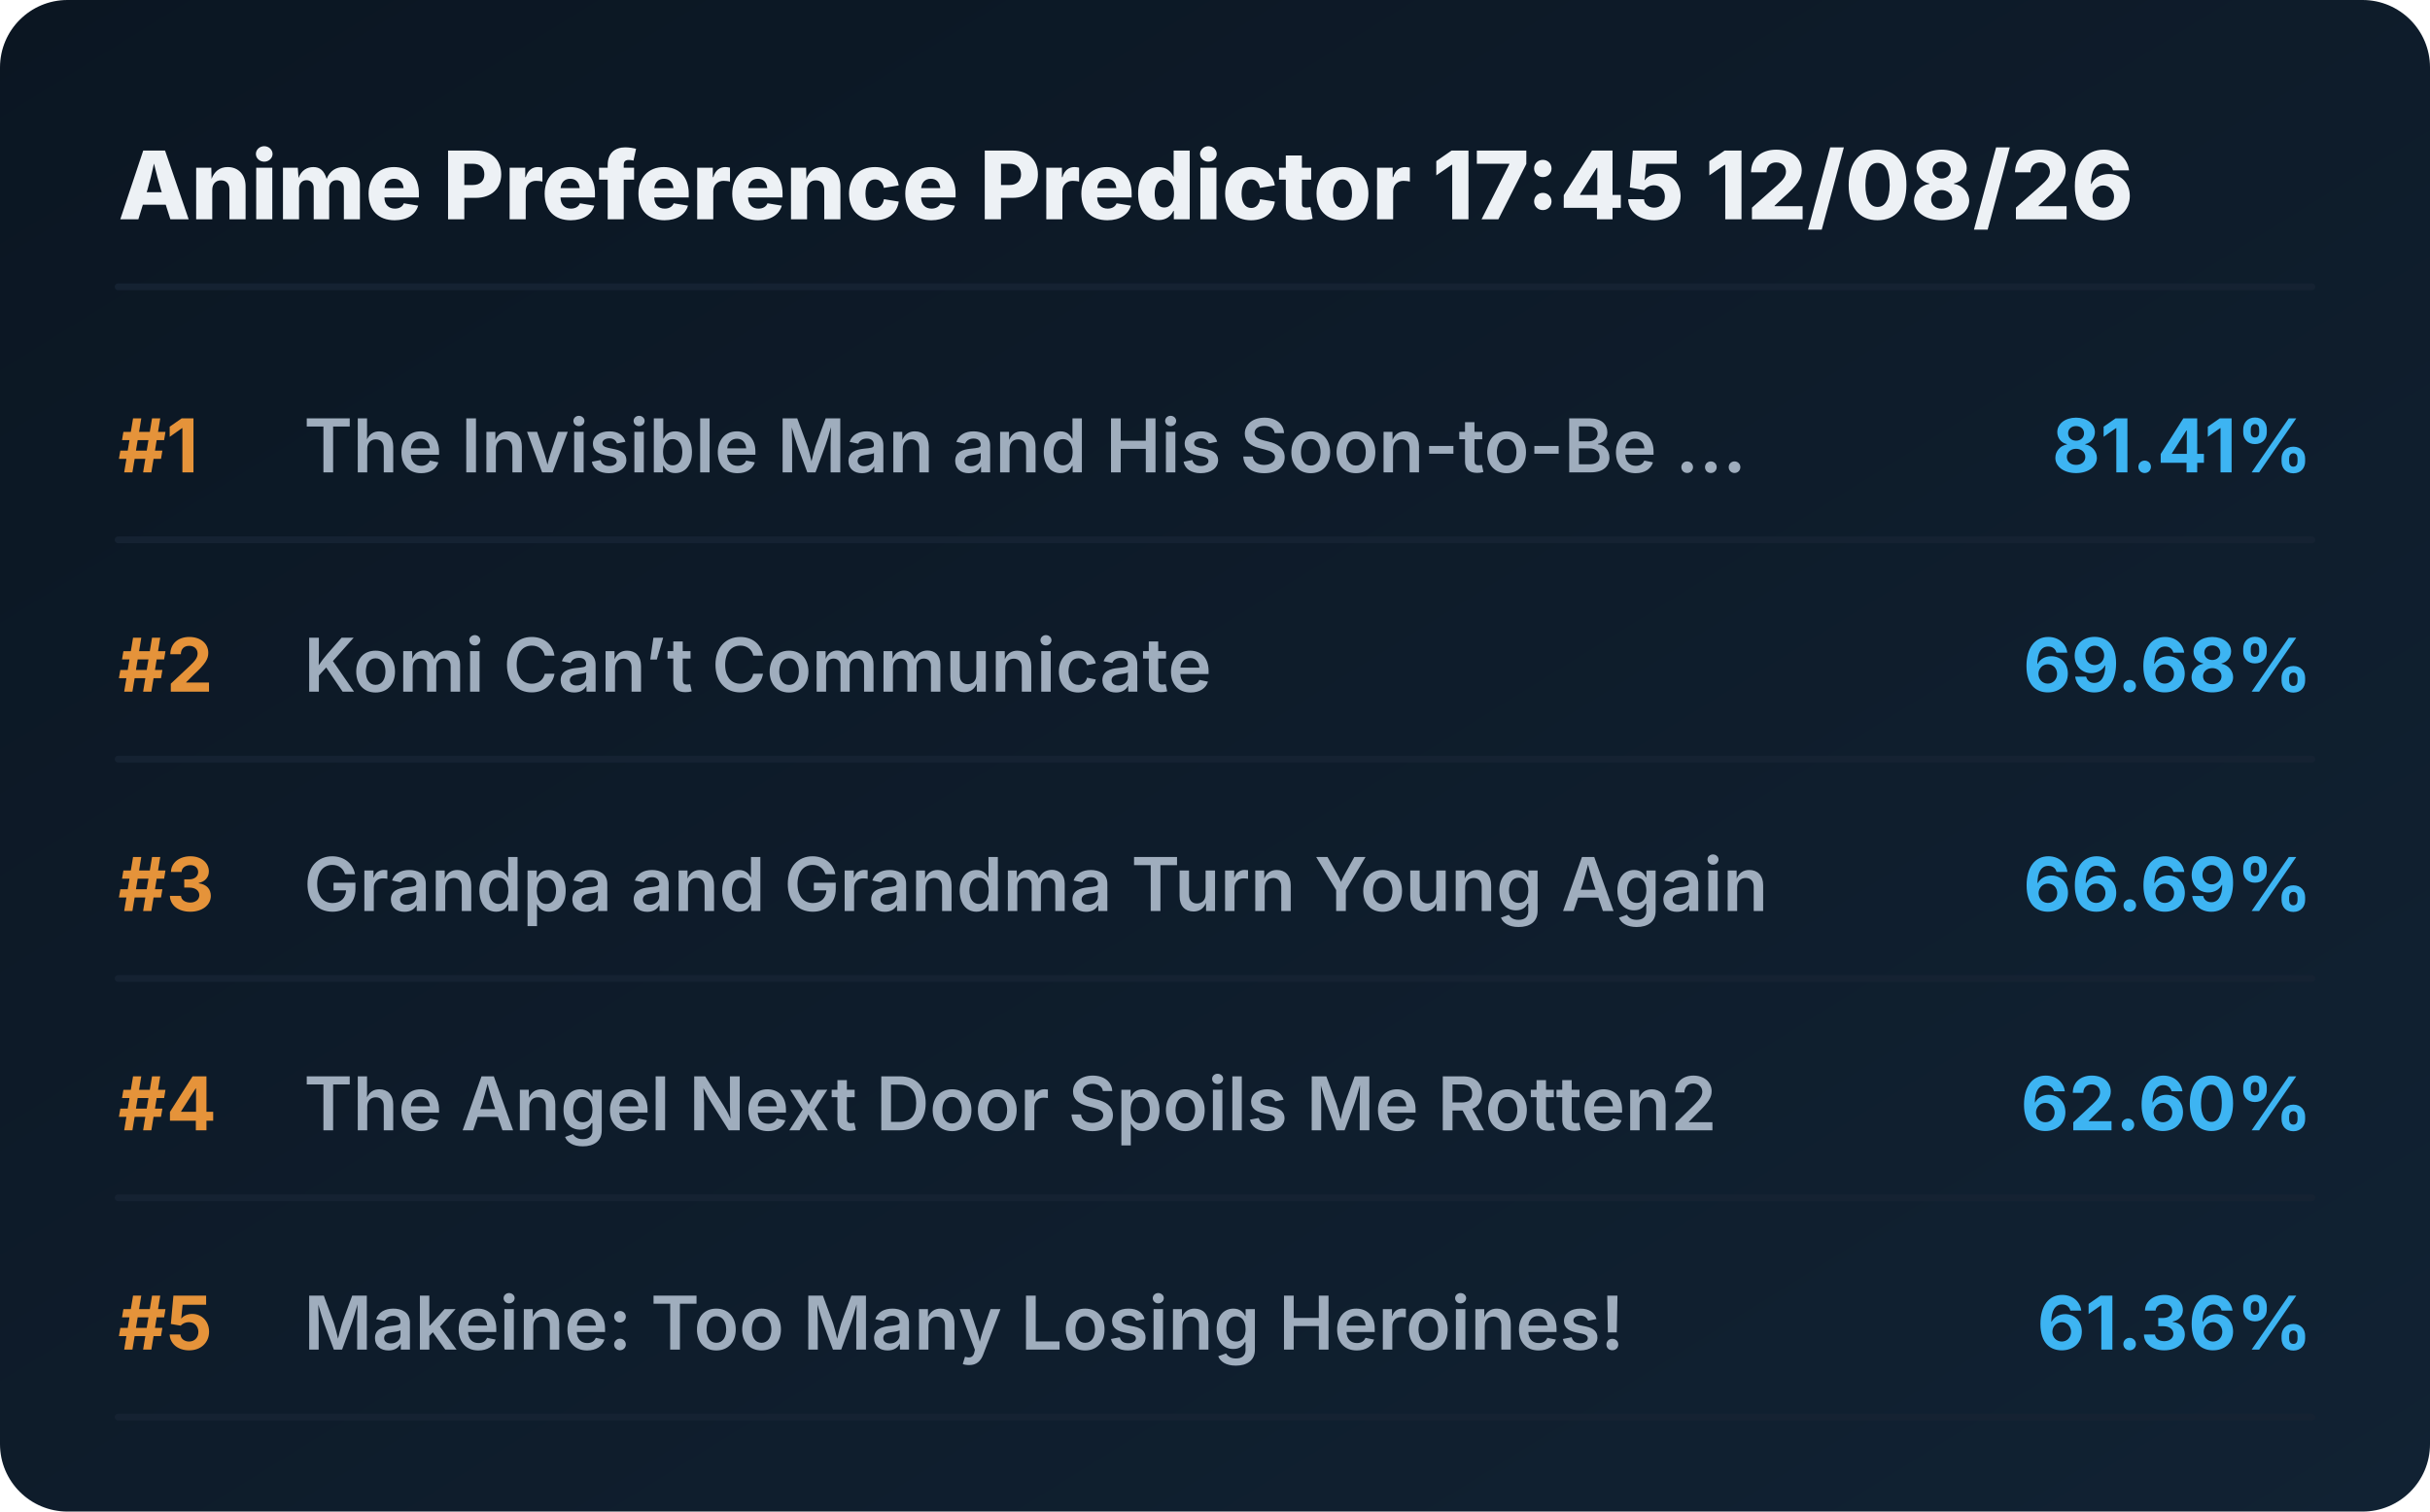
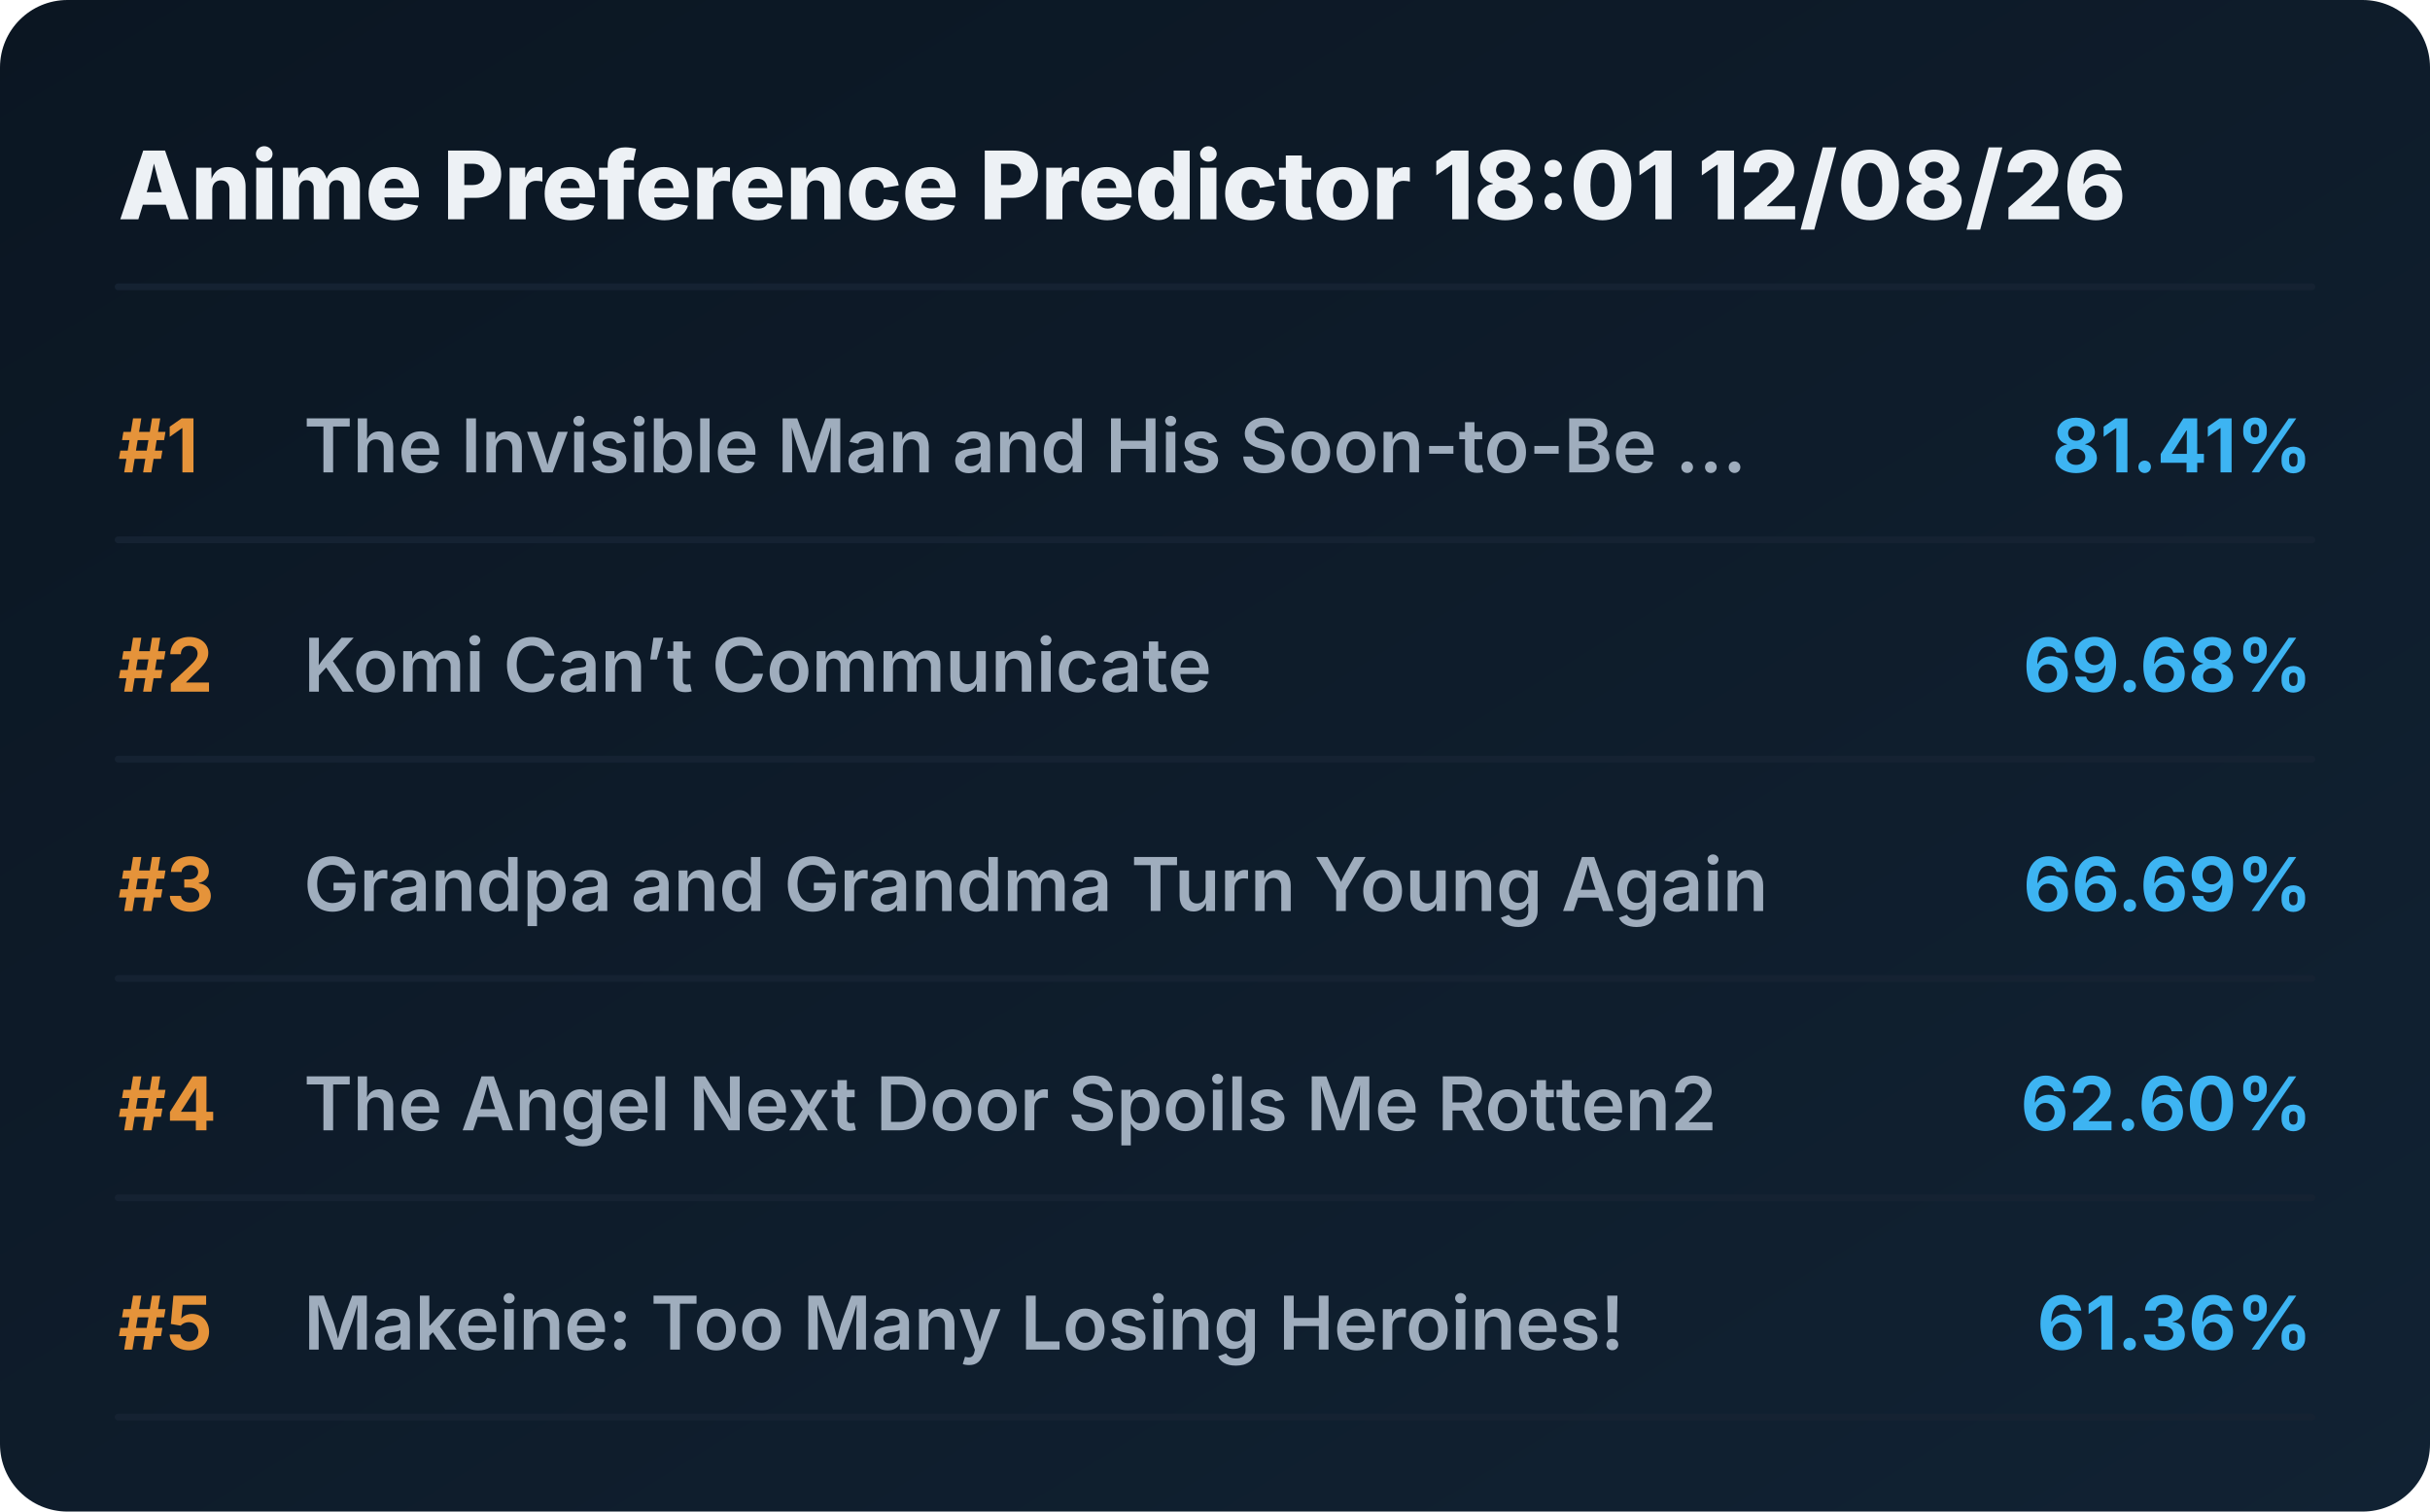
<svg xmlns="http://www.w3.org/2000/svg" viewBox="0 0 720 448" preserveAspectRatio="xMidYMid meet" style="width: 100%; height: auto; max-width: 720px;">
  <defs>
    <linearGradient id="boxGrad" x1="0%" y1="0%" x2="100%" y2="100%">
      <stop offset="0%" stop-color="#0b1622" />
      <stop offset="100%" stop-color="#112233" />
    </linearGradient>
    <clipPath id="titleClip">
      <rect x="90" y="0" width="510" height="100%" />
    </clipPath>
  </defs>
  <style>
    .bg { fill: url(#boxGrad); rx: 20px; }
    .header { font-family: 'Overpass', 'Inter', system-ui, sans-serif; font-weight: 800; font-size: 28px; fill: #edf1f5; }
    .rank { font-family: 'Overpass', 'Inter', system-ui, sans-serif; font-weight: 700; font-size: 22px; fill: #e5933a; }
    .title { font-family: 'Overpass', 'Inter', system-ui, sans-serif; font-weight: 600; font-size: 22px; fill: #9fadbd; }
    .score { font-family: 'Overpass', 'Inter', system-ui, sans-serif; font-weight: 700; font-size: 22px; fill: #3db4f2; }
    .line { stroke: #152232; stroke-width: 2; stroke-linecap: round; }
  </style>
  <rect class="bg" width="720" height="448" />
-   <text x="35" y="65" class="header">Anime Preference Predictor 17:45 12/08/26</text>
+   <text x="35" y="65" class="header">Anime Preference Predictor 18:01 12/08/26</text>
  <line x1="35" y1="85" x2="685" y2="85" class="line" />
  <g transform="translate(0, 0)">
    <text x="35" y="140" class="rank">#1</text>
    <text x="90" y="140" class="title">The Invisible Man and His Soon-to-Be ...</text>
    <text x="685" y="140" class="score" text-anchor="end">81.41%</text>
    <line x1="35" y1="160" x2="685" y2="160" class="line" />
  </g>
  <g transform="translate(0, 65)">
    <text x="35" y="140" class="rank">#2</text>
    <text x="90" y="140" class="title">Komi Can’t Communicate</text>
    <text x="685" y="140" class="score" text-anchor="end">69.68%</text>
    <line x1="35" y1="160" x2="685" y2="160" class="line" />
  </g>
  <g transform="translate(0, 130)">
    <text x="35" y="140" class="rank">#3</text>
    <text x="90" y="140" class="title">Grandpa and Grandma Turn Young Again</text>
    <text x="685" y="140" class="score" text-anchor="end">66.69%</text>
    <line x1="35" y1="160" x2="685" y2="160" class="line" />
  </g>
  <g transform="translate(0, 195)">
    <text x="35" y="140" class="rank">#4</text>
    <text x="90" y="140" class="title">The Angel Next Door Spoils Me Rotten2</text>
    <text x="685" y="140" class="score" text-anchor="end">62.60%</text>
    <line x1="35" y1="160" x2="685" y2="160" class="line" />
  </g>
  <g transform="translate(0, 260)">
    <text x="35" y="140" class="rank">#5</text>
    <text x="90" y="140" class="title">Makeine: Too Many Losing Heroines!</text>
    <text x="685" y="140" class="score" text-anchor="end">61.36%</text>
    <line x1="35" y1="160" x2="685" y2="160" class="line" />
  </g>
</svg>
